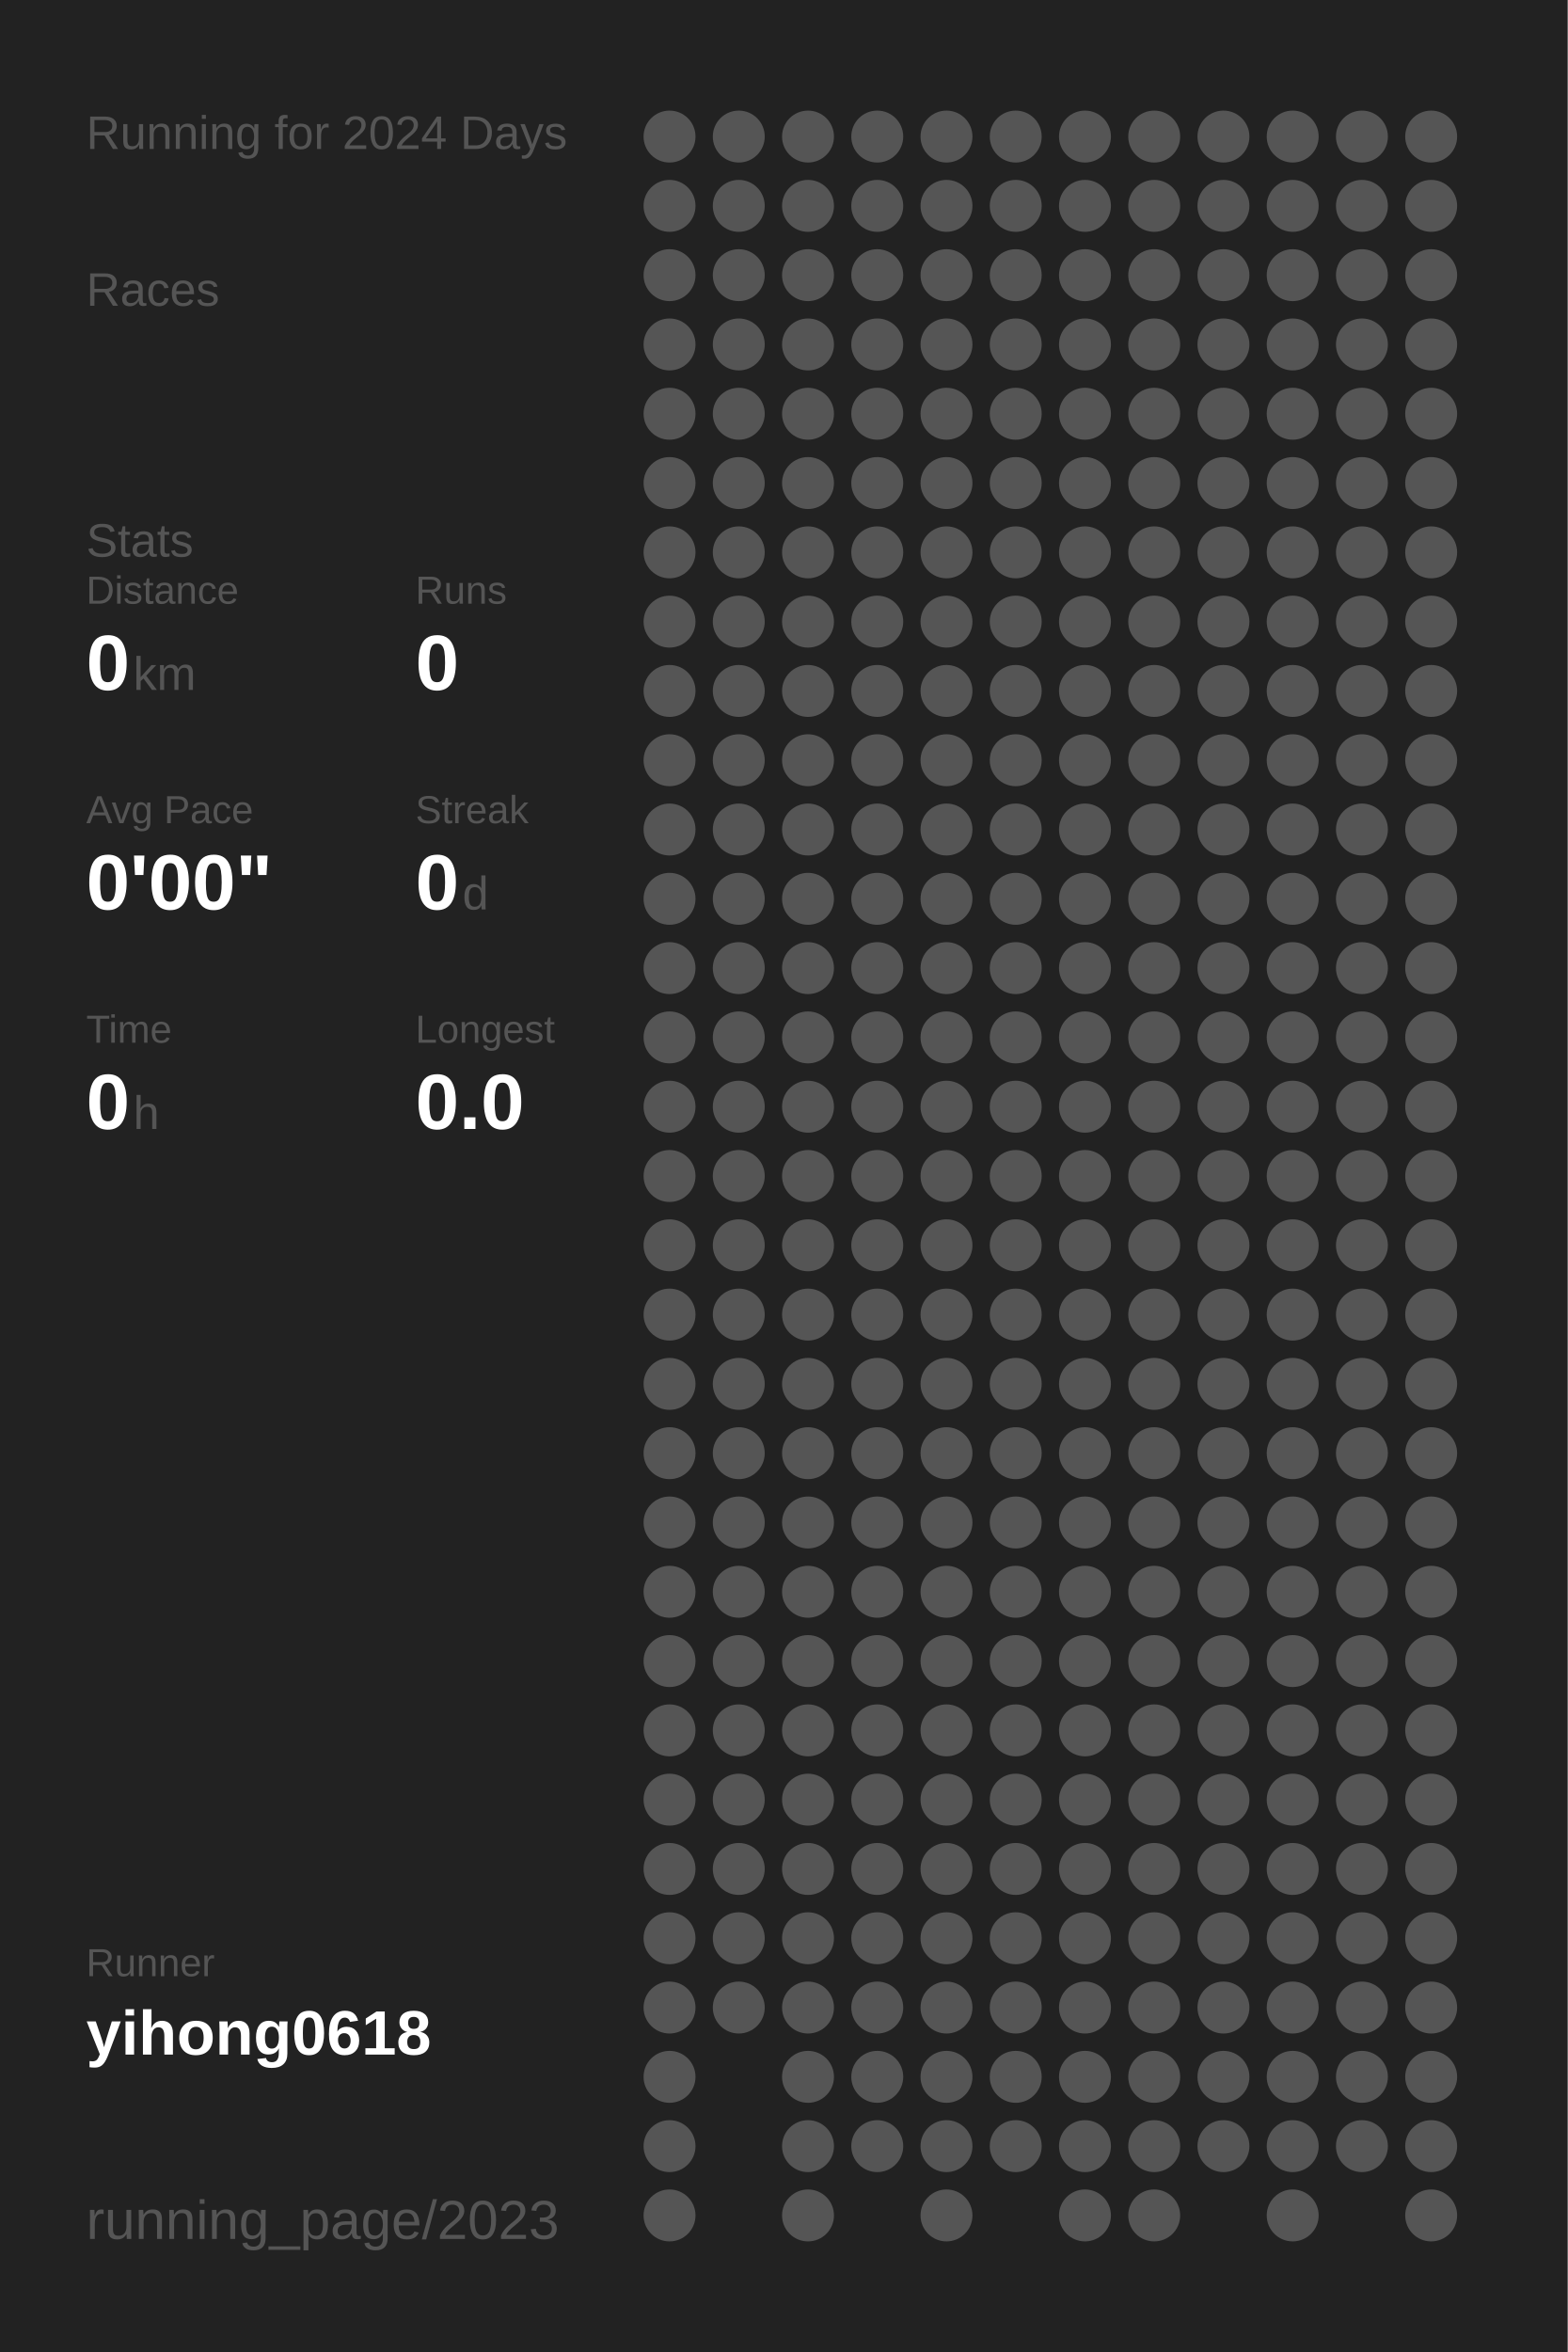
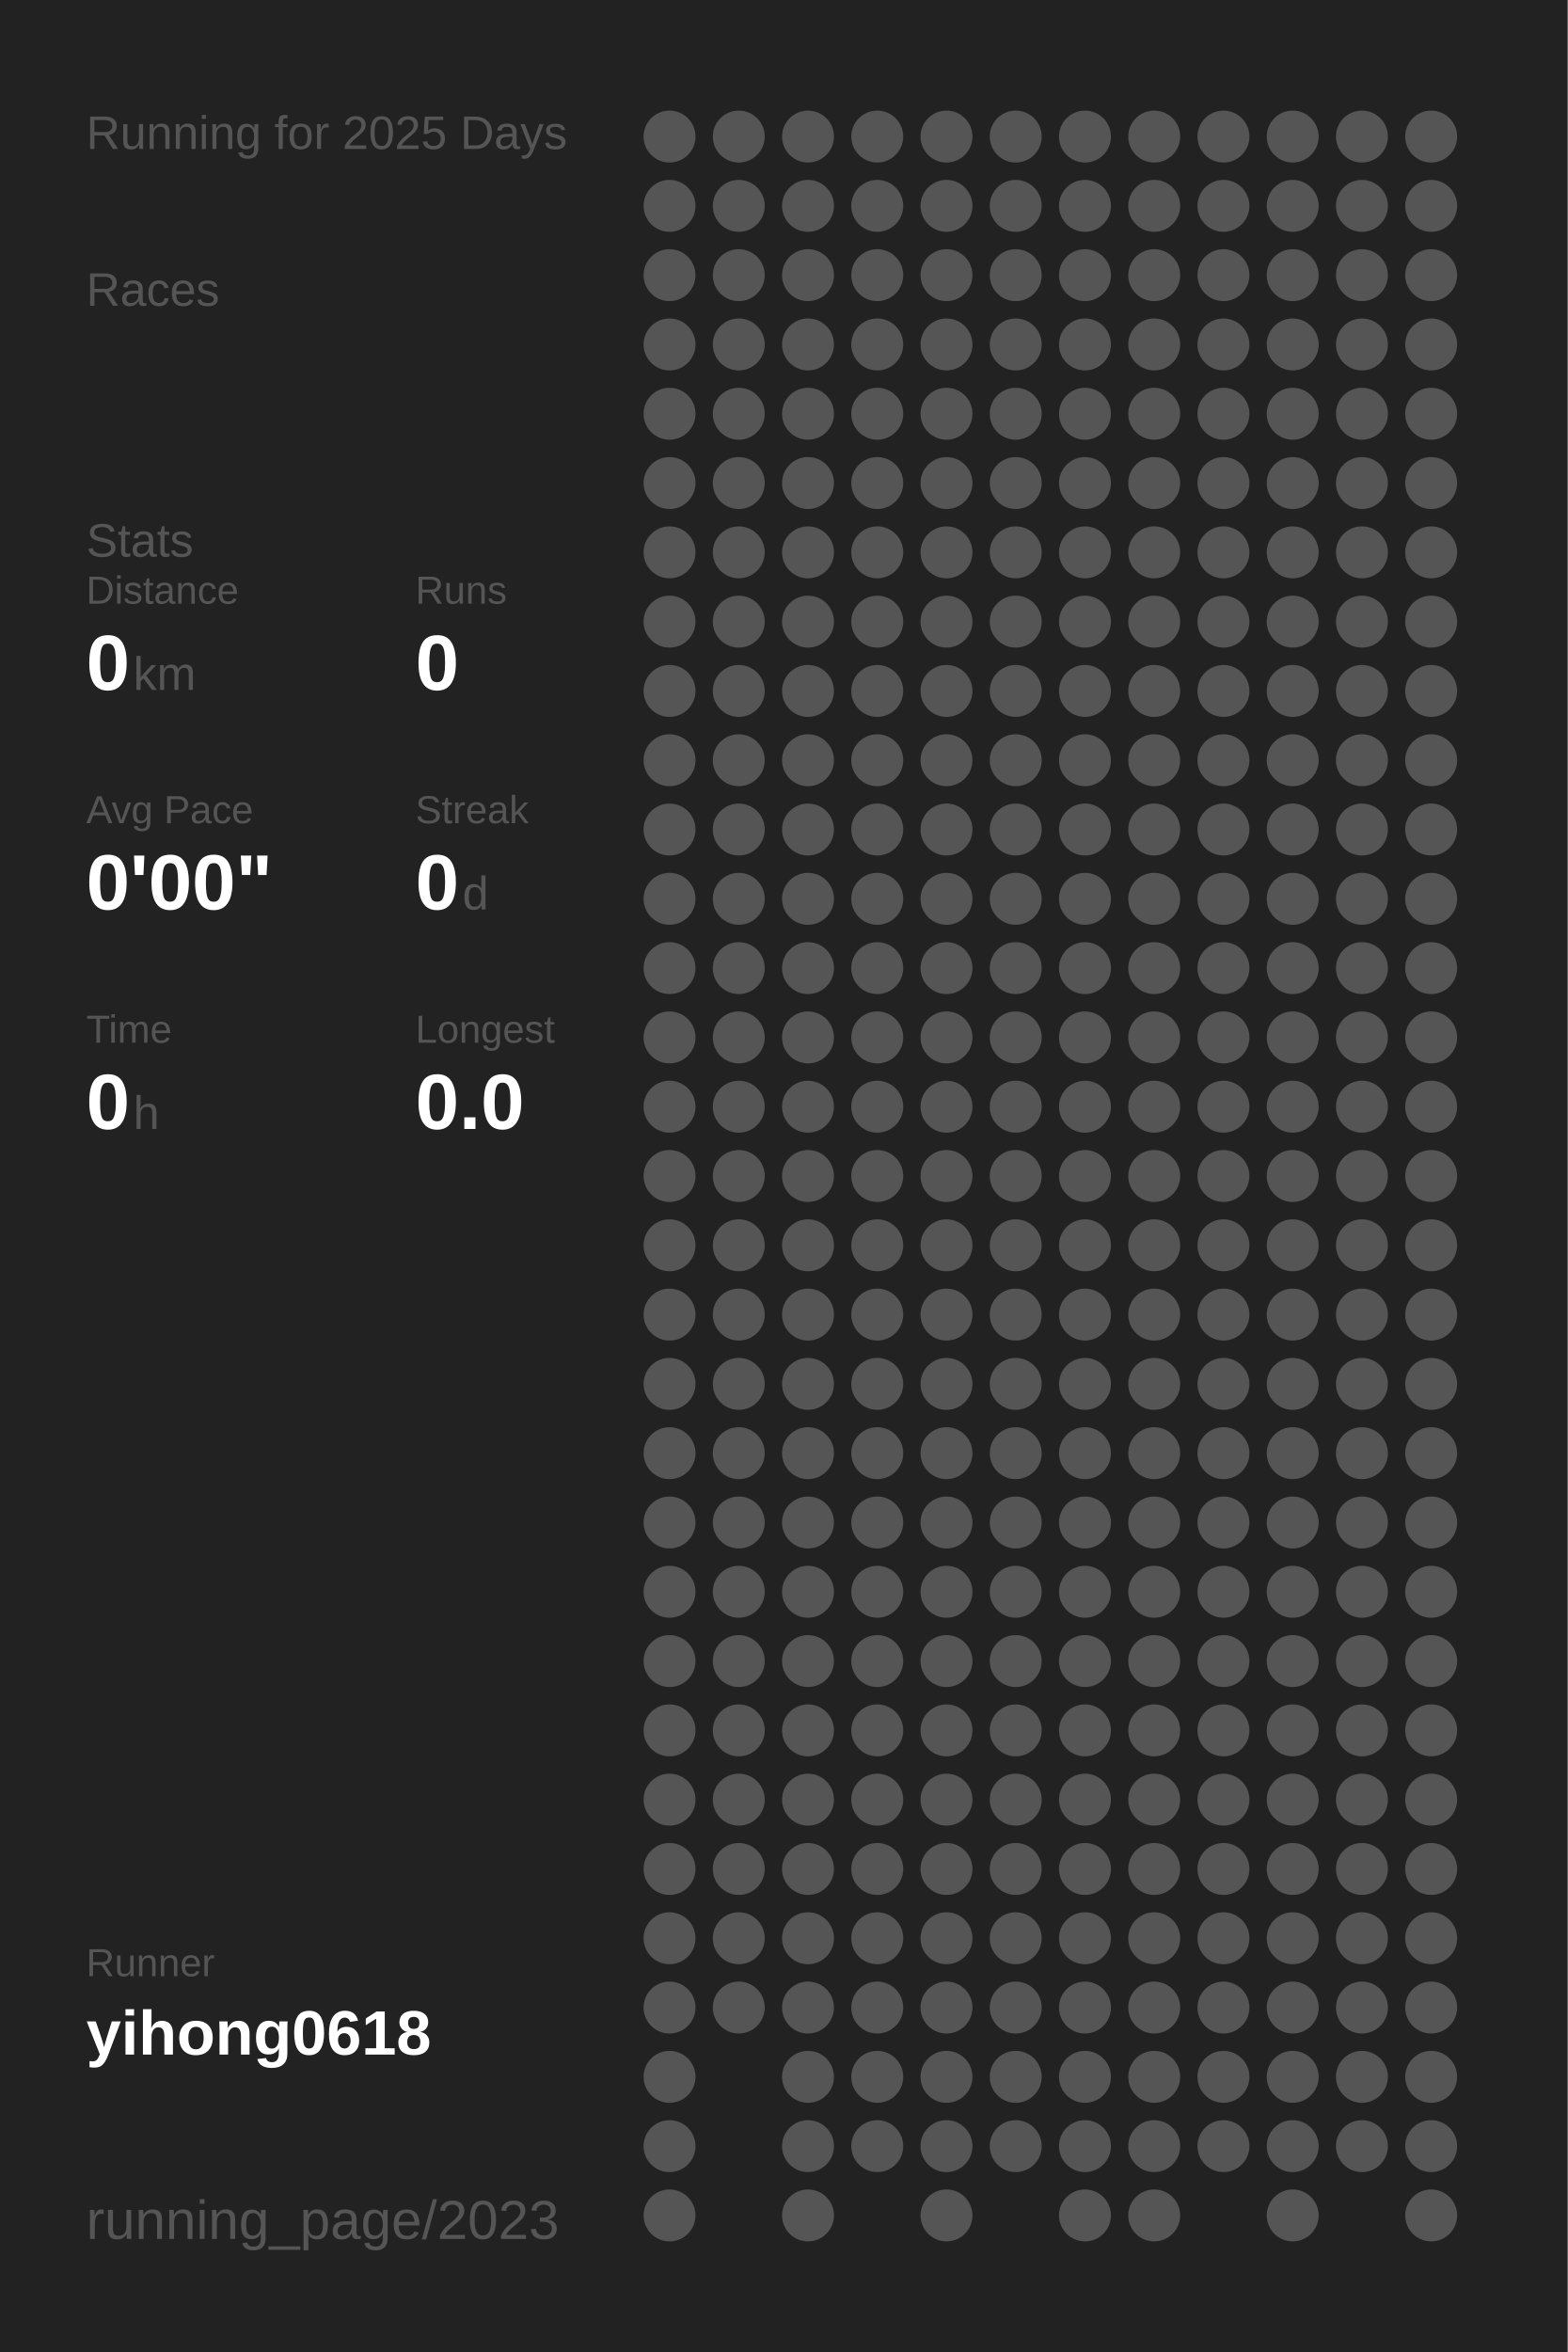
<svg xmlns="http://www.w3.org/2000/svg" baseProfile="full" height="300mm" version="1.1" viewBox="0,0,200,300" width="200mm">
  <defs />
  <rect fill="#222222" height="300" width="200" x="0" y="0" />
-   <text fill="#555555" style="font-size:6px; font-family:Arial;" x="11" y="19">Running for 2024 Days</text>
+   <text fill="#555555" style="font-size:6px; font-family:Arial;" x="11" y="19">Running for 2025 Days</text>
  <text fill="#555555" style="font-size:6px; font-family:Arial;" x="11" y="39">Races</text>
  <text fill="#555555" style="font-size:6px; font-family:Arial;" x="11" y="71">Stats</text>
  <text fill="#555555" style="font-size:5px; font-family:Arial;" x="11" y="77">Distance</text>
  <text fill="#FFFFFF" style="font-size:10px; font-family:Arial; font-weight:bold;" x="11" y="88">0</text>
  <text fill="#555555" style="font-size:6px; font-family:Arial;" x="17" y="88">km</text>
  <text fill="#555555" style="font-size:5px; font-family:Arial;" x="53" y="77">Runs</text>
  <text fill="#FFFFFF" style="font-size:10px; font-family:Arial; font-weight:bold;" x="53" y="88">0</text>
  <text fill="#555555" style="font-size:5px; font-family:Arial;" x="11" y="105">Avg Pace</text>
  <text fill="#FFFFFF" style="font-size:10px; font-family:Arial; font-weight:bold;" x="11" y="116">0'00"</text>
  <text fill="#555555" style="font-size:5px; font-family:Arial;" x="53" y="105">Streak</text>
  <text fill="#FFFFFF" style="font-size:10px; font-family:Arial; font-weight:bold;" x="53" y="116">0</text>
  <text fill="#555555" style="font-size:6px; font-family:Arial;" x="59" y="116">d</text>
  <text fill="#555555" style="font-size:5px; font-family:Arial;" x="11" y="133">Time</text>
  <text fill="#FFFFFF" style="font-size:10px; font-family:Arial; font-weight:bold;" x="11" y="144">0</text>
  <text fill="#555555" style="font-size:6px; font-family:Arial;" x="17" y="144">h</text>
  <text fill="#555555" style="font-size:5px; font-family:Arial;" x="53" y="133">Longest</text>
  <text fill="#FFFFFF" style="font-size:10px; font-family:Arial; font-weight:bold;" x="53" y="144">0.0</text>
  <text fill="#555555" style="font-size:5px; font-family:Arial;" x="11" y="252.065">Runner</text>
  <text fill="#FFFFFF" style="font-size:8px; font-family:Arial; font-weight:bold;" x="11" y="262.065">yihong0618</text>
  <text fill="#555555" style="font-size:7px; font-family:Arial;" x="11" y="285.581">running_page/2023</text>
  <circle cx="85.417" cy="17.419" fill="#555555" r="3.312" />
  <circle cx="85.417" cy="26.258" fill="#555555" r="3.312" />
  <circle cx="85.417" cy="35.097" fill="#555555" r="3.312" />
  <circle cx="85.417" cy="43.935" fill="#555555" r="3.312" />
  <circle cx="85.417" cy="52.774" fill="#555555" r="3.312" />
  <circle cx="85.417" cy="61.613" fill="#555555" r="3.312" />
  <circle cx="85.417" cy="70.452" fill="#555555" r="3.312" />
  <circle cx="85.417" cy="79.29" fill="#555555" r="3.312" />
  <circle cx="85.417" cy="88.129" fill="#555555" r="3.312" />
  <circle cx="85.417" cy="96.968" fill="#555555" r="3.312" />
  <circle cx="85.417" cy="105.806" fill="#555555" r="3.312" />
  <circle cx="85.417" cy="114.645" fill="#555555" r="3.312" />
  <circle cx="85.417" cy="123.484" fill="#555555" r="3.312" />
  <circle cx="85.417" cy="132.323" fill="#555555" r="3.312" />
  <circle cx="85.417" cy="141.161" fill="#555555" r="3.312" />
  <circle cx="85.417" cy="150" fill="#555555" r="3.312" />
  <circle cx="85.417" cy="158.839" fill="#555555" r="3.312" />
  <circle cx="85.417" cy="167.677" fill="#555555" r="3.312" />
  <circle cx="85.417" cy="176.516" fill="#555555" r="3.312" />
  <circle cx="85.417" cy="185.355" fill="#555555" r="3.312" />
  <circle cx="85.417" cy="194.194" fill="#555555" r="3.312" />
  <circle cx="85.417" cy="203.032" fill="#555555" r="3.312" />
  <circle cx="85.417" cy="211.871" fill="#555555" r="3.312" />
  <circle cx="85.417" cy="220.71" fill="#555555" r="3.312" />
  <circle cx="85.417" cy="229.548" fill="#555555" r="3.312" />
  <circle cx="85.417" cy="238.387" fill="#555555" r="3.312" />
  <circle cx="85.417" cy="247.226" fill="#555555" r="3.312" />
  <circle cx="85.417" cy="256.065" fill="#555555" r="3.312" />
  <circle cx="85.417" cy="264.903" fill="#555555" r="3.312" />
  <circle cx="85.417" cy="273.742" fill="#555555" r="3.312" />
  <circle cx="85.417" cy="282.581" fill="#555555" r="3.312" />
  <circle cx="94.25" cy="17.419" fill="#555555" r="3.312" />
  <circle cx="94.25" cy="26.258" fill="#555555" r="3.312" />
  <circle cx="94.25" cy="35.097" fill="#555555" r="3.312" />
  <circle cx="94.25" cy="43.935" fill="#555555" r="3.312" />
  <circle cx="94.25" cy="52.774" fill="#555555" r="3.312" />
  <circle cx="94.25" cy="61.613" fill="#555555" r="3.312" />
  <circle cx="94.25" cy="70.452" fill="#555555" r="3.312" />
  <circle cx="94.25" cy="79.29" fill="#555555" r="3.312" />
  <circle cx="94.25" cy="88.129" fill="#555555" r="3.312" />
  <circle cx="94.25" cy="96.968" fill="#555555" r="3.312" />
  <circle cx="94.25" cy="105.806" fill="#555555" r="3.312" />
  <circle cx="94.25" cy="114.645" fill="#555555" r="3.312" />
  <circle cx="94.25" cy="123.484" fill="#555555" r="3.312" />
  <circle cx="94.25" cy="132.323" fill="#555555" r="3.312" />
  <circle cx="94.25" cy="141.161" fill="#555555" r="3.312" />
  <circle cx="94.25" cy="150" fill="#555555" r="3.312" />
  <circle cx="94.25" cy="158.839" fill="#555555" r="3.312" />
  <circle cx="94.25" cy="167.677" fill="#555555" r="3.312" />
  <circle cx="94.25" cy="176.516" fill="#555555" r="3.312" />
  <circle cx="94.25" cy="185.355" fill="#555555" r="3.312" />
  <circle cx="94.25" cy="194.194" fill="#555555" r="3.312" />
  <circle cx="94.25" cy="203.032" fill="#555555" r="3.312" />
  <circle cx="94.25" cy="211.871" fill="#555555" r="3.312" />
  <circle cx="94.25" cy="220.71" fill="#555555" r="3.312" />
  <circle cx="94.25" cy="229.548" fill="#555555" r="3.312" />
  <circle cx="94.25" cy="238.387" fill="#555555" r="3.312" />
  <circle cx="94.25" cy="247.226" fill="#555555" r="3.312" />
  <circle cx="94.25" cy="256.065" fill="#555555" r="3.312" />
  <circle cx="103.083" cy="17.419" fill="#555555" r="3.312" />
  <circle cx="103.083" cy="26.258" fill="#555555" r="3.312" />
  <circle cx="103.083" cy="35.097" fill="#555555" r="3.312" />
  <circle cx="103.083" cy="43.935" fill="#555555" r="3.312" />
  <circle cx="103.083" cy="52.774" fill="#555555" r="3.312" />
  <circle cx="103.083" cy="61.613" fill="#555555" r="3.312" />
  <circle cx="103.083" cy="70.452" fill="#555555" r="3.312" />
  <circle cx="103.083" cy="79.29" fill="#555555" r="3.312" />
  <circle cx="103.083" cy="88.129" fill="#555555" r="3.312" />
  <circle cx="103.083" cy="96.968" fill="#555555" r="3.312" />
  <circle cx="103.083" cy="105.806" fill="#555555" r="3.312" />
  <circle cx="103.083" cy="114.645" fill="#555555" r="3.312" />
  <circle cx="103.083" cy="123.484" fill="#555555" r="3.312" />
  <circle cx="103.083" cy="132.323" fill="#555555" r="3.312" />
  <circle cx="103.083" cy="141.161" fill="#555555" r="3.312" />
  <circle cx="103.083" cy="150" fill="#555555" r="3.312" />
  <circle cx="103.083" cy="158.839" fill="#555555" r="3.312" />
  <circle cx="103.083" cy="167.677" fill="#555555" r="3.312" />
  <circle cx="103.083" cy="176.516" fill="#555555" r="3.312" />
  <circle cx="103.083" cy="185.355" fill="#555555" r="3.312" />
  <circle cx="103.083" cy="194.194" fill="#555555" r="3.312" />
  <circle cx="103.083" cy="203.032" fill="#555555" r="3.312" />
  <circle cx="103.083" cy="211.871" fill="#555555" r="3.312" />
  <circle cx="103.083" cy="220.71" fill="#555555" r="3.312" />
  <circle cx="103.083" cy="229.548" fill="#555555" r="3.312" />
  <circle cx="103.083" cy="238.387" fill="#555555" r="3.312" />
  <circle cx="103.083" cy="247.226" fill="#555555" r="3.312" />
  <circle cx="103.083" cy="256.065" fill="#555555" r="3.312" />
  <circle cx="103.083" cy="264.903" fill="#555555" r="3.312" />
  <circle cx="103.083" cy="273.742" fill="#555555" r="3.312" />
  <circle cx="103.083" cy="282.581" fill="#555555" r="3.312" />
  <circle cx="111.917" cy="17.419" fill="#555555" r="3.312" />
  <circle cx="111.917" cy="26.258" fill="#555555" r="3.312" />
  <circle cx="111.917" cy="35.097" fill="#555555" r="3.312" />
  <circle cx="111.917" cy="43.935" fill="#555555" r="3.312" />
  <circle cx="111.917" cy="52.774" fill="#555555" r="3.312" />
  <circle cx="111.917" cy="61.613" fill="#555555" r="3.312" />
  <circle cx="111.917" cy="70.452" fill="#555555" r="3.312" />
  <circle cx="111.917" cy="79.29" fill="#555555" r="3.312" />
  <circle cx="111.917" cy="88.129" fill="#555555" r="3.312" />
  <circle cx="111.917" cy="96.968" fill="#555555" r="3.312" />
  <circle cx="111.917" cy="105.806" fill="#555555" r="3.312" />
  <circle cx="111.917" cy="114.645" fill="#555555" r="3.312" />
  <circle cx="111.917" cy="123.484" fill="#555555" r="3.312" />
  <circle cx="111.917" cy="132.323" fill="#555555" r="3.312" />
  <circle cx="111.917" cy="141.161" fill="#555555" r="3.312" />
  <circle cx="111.917" cy="150" fill="#555555" r="3.312" />
  <circle cx="111.917" cy="158.839" fill="#555555" r="3.312" />
  <circle cx="111.917" cy="167.677" fill="#555555" r="3.312" />
  <circle cx="111.917" cy="176.516" fill="#555555" r="3.312" />
  <circle cx="111.917" cy="185.355" fill="#555555" r="3.312" />
  <circle cx="111.917" cy="194.194" fill="#555555" r="3.312" />
  <circle cx="111.917" cy="203.032" fill="#555555" r="3.312" />
  <circle cx="111.917" cy="211.871" fill="#555555" r="3.312" />
  <circle cx="111.917" cy="220.71" fill="#555555" r="3.312" />
  <circle cx="111.917" cy="229.548" fill="#555555" r="3.312" />
  <circle cx="111.917" cy="238.387" fill="#555555" r="3.312" />
  <circle cx="111.917" cy="247.226" fill="#555555" r="3.312" />
  <circle cx="111.917" cy="256.065" fill="#555555" r="3.312" />
  <circle cx="111.917" cy="264.903" fill="#555555" r="3.312" />
  <circle cx="111.917" cy="273.742" fill="#555555" r="3.312" />
  <circle cx="120.75" cy="17.419" fill="#555555" r="3.312" />
  <circle cx="120.75" cy="26.258" fill="#555555" r="3.312" />
  <circle cx="120.75" cy="35.097" fill="#555555" r="3.312" />
  <circle cx="120.75" cy="43.935" fill="#555555" r="3.312" />
  <circle cx="120.75" cy="52.774" fill="#555555" r="3.312" />
  <circle cx="120.75" cy="61.613" fill="#555555" r="3.312" />
  <circle cx="120.75" cy="70.452" fill="#555555" r="3.312" />
  <circle cx="120.75" cy="79.29" fill="#555555" r="3.312" />
  <circle cx="120.75" cy="88.129" fill="#555555" r="3.312" />
  <circle cx="120.75" cy="96.968" fill="#555555" r="3.312" />
  <circle cx="120.75" cy="105.806" fill="#555555" r="3.312" />
  <circle cx="120.75" cy="114.645" fill="#555555" r="3.312" />
  <circle cx="120.75" cy="123.484" fill="#555555" r="3.312" />
  <circle cx="120.75" cy="132.323" fill="#555555" r="3.312" />
  <circle cx="120.75" cy="141.161" fill="#555555" r="3.312" />
  <circle cx="120.75" cy="150" fill="#555555" r="3.312" />
  <circle cx="120.75" cy="158.839" fill="#555555" r="3.312" />
  <circle cx="120.75" cy="167.677" fill="#555555" r="3.312" />
  <circle cx="120.75" cy="176.516" fill="#555555" r="3.312" />
  <circle cx="120.75" cy="185.355" fill="#555555" r="3.312" />
  <circle cx="120.75" cy="194.194" fill="#555555" r="3.312" />
  <circle cx="120.75" cy="203.032" fill="#555555" r="3.312" />
  <circle cx="120.75" cy="211.871" fill="#555555" r="3.312" />
  <circle cx="120.75" cy="220.71" fill="#555555" r="3.312" />
  <circle cx="120.75" cy="229.548" fill="#555555" r="3.312" />
  <circle cx="120.75" cy="238.387" fill="#555555" r="3.312" />
  <circle cx="120.75" cy="247.226" fill="#555555" r="3.312" />
  <circle cx="120.75" cy="256.065" fill="#555555" r="3.312" />
  <circle cx="120.75" cy="264.903" fill="#555555" r="3.312" />
  <circle cx="120.75" cy="273.742" fill="#555555" r="3.312" />
  <circle cx="120.75" cy="282.581" fill="#555555" r="3.312" />
  <circle cx="129.583" cy="17.419" fill="#555555" r="3.312" />
  <circle cx="129.583" cy="26.258" fill="#555555" r="3.312" />
  <circle cx="129.583" cy="35.097" fill="#555555" r="3.312" />
  <circle cx="129.583" cy="43.935" fill="#555555" r="3.312" />
  <circle cx="129.583" cy="52.774" fill="#555555" r="3.312" />
  <circle cx="129.583" cy="61.613" fill="#555555" r="3.312" />
  <circle cx="129.583" cy="70.452" fill="#555555" r="3.312" />
  <circle cx="129.583" cy="79.29" fill="#555555" r="3.312" />
  <circle cx="129.583" cy="88.129" fill="#555555" r="3.312" />
  <circle cx="129.583" cy="96.968" fill="#555555" r="3.312" />
  <circle cx="129.583" cy="105.806" fill="#555555" r="3.312" />
  <circle cx="129.583" cy="114.645" fill="#555555" r="3.312" />
  <circle cx="129.583" cy="123.484" fill="#555555" r="3.312" />
  <circle cx="129.583" cy="132.323" fill="#555555" r="3.312" />
  <circle cx="129.583" cy="141.161" fill="#555555" r="3.312" />
  <circle cx="129.583" cy="150" fill="#555555" r="3.312" />
  <circle cx="129.583" cy="158.839" fill="#555555" r="3.312" />
  <circle cx="129.583" cy="167.677" fill="#555555" r="3.312" />
  <circle cx="129.583" cy="176.516" fill="#555555" r="3.312" />
  <circle cx="129.583" cy="185.355" fill="#555555" r="3.312" />
  <circle cx="129.583" cy="194.194" fill="#555555" r="3.312" />
  <circle cx="129.583" cy="203.032" fill="#555555" r="3.312" />
  <circle cx="129.583" cy="211.871" fill="#555555" r="3.312" />
  <circle cx="129.583" cy="220.71" fill="#555555" r="3.312" />
  <circle cx="129.583" cy="229.548" fill="#555555" r="3.312" />
  <circle cx="129.583" cy="238.387" fill="#555555" r="3.312" />
  <circle cx="129.583" cy="247.226" fill="#555555" r="3.312" />
  <circle cx="129.583" cy="256.065" fill="#555555" r="3.312" />
  <circle cx="129.583" cy="264.903" fill="#555555" r="3.312" />
  <circle cx="129.583" cy="273.742" fill="#555555" r="3.312" />
  <circle cx="138.417" cy="17.419" fill="#555555" r="3.312" />
  <circle cx="138.417" cy="26.258" fill="#555555" r="3.312" />
  <circle cx="138.417" cy="35.097" fill="#555555" r="3.312" />
  <circle cx="138.417" cy="43.935" fill="#555555" r="3.312" />
  <circle cx="138.417" cy="52.774" fill="#555555" r="3.312" />
  <circle cx="138.417" cy="61.613" fill="#555555" r="3.312" />
  <circle cx="138.417" cy="70.452" fill="#555555" r="3.312" />
  <circle cx="138.417" cy="79.29" fill="#555555" r="3.312" />
  <circle cx="138.417" cy="88.129" fill="#555555" r="3.312" />
  <circle cx="138.417" cy="96.968" fill="#555555" r="3.312" />
  <circle cx="138.417" cy="105.806" fill="#555555" r="3.312" />
  <circle cx="138.417" cy="114.645" fill="#555555" r="3.312" />
  <circle cx="138.417" cy="123.484" fill="#555555" r="3.312" />
  <circle cx="138.417" cy="132.323" fill="#555555" r="3.312" />
  <circle cx="138.417" cy="141.161" fill="#555555" r="3.312" />
  <circle cx="138.417" cy="150" fill="#555555" r="3.312" />
  <circle cx="138.417" cy="158.839" fill="#555555" r="3.312" />
  <circle cx="138.417" cy="167.677" fill="#555555" r="3.312" />
  <circle cx="138.417" cy="176.516" fill="#555555" r="3.312" />
  <circle cx="138.417" cy="185.355" fill="#555555" r="3.312" />
  <circle cx="138.417" cy="194.194" fill="#555555" r="3.312" />
  <circle cx="138.417" cy="203.032" fill="#555555" r="3.312" />
  <circle cx="138.417" cy="211.871" fill="#555555" r="3.312" />
  <circle cx="138.417" cy="220.71" fill="#555555" r="3.312" />
  <circle cx="138.417" cy="229.548" fill="#555555" r="3.312" />
  <circle cx="138.417" cy="238.387" fill="#555555" r="3.312" />
  <circle cx="138.417" cy="247.226" fill="#555555" r="3.312" />
  <circle cx="138.417" cy="256.065" fill="#555555" r="3.312" />
  <circle cx="138.417" cy="264.903" fill="#555555" r="3.312" />
  <circle cx="138.417" cy="273.742" fill="#555555" r="3.312" />
  <circle cx="138.417" cy="282.581" fill="#555555" r="3.312" />
  <circle cx="147.25" cy="17.419" fill="#555555" r="3.312" />
  <circle cx="147.25" cy="26.258" fill="#555555" r="3.312" />
  <circle cx="147.25" cy="35.097" fill="#555555" r="3.312" />
  <circle cx="147.25" cy="43.935" fill="#555555" r="3.312" />
  <circle cx="147.25" cy="52.774" fill="#555555" r="3.312" />
  <circle cx="147.25" cy="61.613" fill="#555555" r="3.312" />
  <circle cx="147.25" cy="70.452" fill="#555555" r="3.312" />
  <circle cx="147.25" cy="79.29" fill="#555555" r="3.312" />
  <circle cx="147.25" cy="88.129" fill="#555555" r="3.312" />
  <circle cx="147.25" cy="96.968" fill="#555555" r="3.312" />
  <circle cx="147.25" cy="105.806" fill="#555555" r="3.312" />
  <circle cx="147.25" cy="114.645" fill="#555555" r="3.312" />
  <circle cx="147.25" cy="123.484" fill="#555555" r="3.312" />
  <circle cx="147.25" cy="132.323" fill="#555555" r="3.312" />
  <circle cx="147.25" cy="141.161" fill="#555555" r="3.312" />
  <circle cx="147.25" cy="150" fill="#555555" r="3.312" />
  <circle cx="147.25" cy="158.839" fill="#555555" r="3.312" />
  <circle cx="147.25" cy="167.677" fill="#555555" r="3.312" />
  <circle cx="147.25" cy="176.516" fill="#555555" r="3.312" />
  <circle cx="147.25" cy="185.355" fill="#555555" r="3.312" />
  <circle cx="147.25" cy="194.194" fill="#555555" r="3.312" />
  <circle cx="147.25" cy="203.032" fill="#555555" r="3.312" />
  <circle cx="147.25" cy="211.871" fill="#555555" r="3.312" />
  <circle cx="147.25" cy="220.71" fill="#555555" r="3.312" />
  <circle cx="147.25" cy="229.548" fill="#555555" r="3.312" />
  <circle cx="147.25" cy="238.387" fill="#555555" r="3.312" />
  <circle cx="147.25" cy="247.226" fill="#555555" r="3.312" />
  <circle cx="147.25" cy="256.065" fill="#555555" r="3.312" />
  <circle cx="147.25" cy="264.903" fill="#555555" r="3.312" />
  <circle cx="147.25" cy="273.742" fill="#555555" r="3.312" />
  <circle cx="147.25" cy="282.581" fill="#555555" r="3.312" />
  <circle cx="156.083" cy="17.419" fill="#555555" r="3.312" />
  <circle cx="156.083" cy="26.258" fill="#555555" r="3.312" />
  <circle cx="156.083" cy="35.097" fill="#555555" r="3.312" />
  <circle cx="156.083" cy="43.935" fill="#555555" r="3.312" />
  <circle cx="156.083" cy="52.774" fill="#555555" r="3.312" />
  <circle cx="156.083" cy="61.613" fill="#555555" r="3.312" />
  <circle cx="156.083" cy="70.452" fill="#555555" r="3.312" />
  <circle cx="156.083" cy="79.29" fill="#555555" r="3.312" />
  <circle cx="156.083" cy="88.129" fill="#555555" r="3.312" />
  <circle cx="156.083" cy="96.968" fill="#555555" r="3.312" />
  <circle cx="156.083" cy="105.806" fill="#555555" r="3.312" />
  <circle cx="156.083" cy="114.645" fill="#555555" r="3.312" />
  <circle cx="156.083" cy="123.484" fill="#555555" r="3.312" />
  <circle cx="156.083" cy="132.323" fill="#555555" r="3.312" />
  <circle cx="156.083" cy="141.161" fill="#555555" r="3.312" />
  <circle cx="156.083" cy="150" fill="#555555" r="3.312" />
  <circle cx="156.083" cy="158.839" fill="#555555" r="3.312" />
  <circle cx="156.083" cy="167.677" fill="#555555" r="3.312" />
  <circle cx="156.083" cy="176.516" fill="#555555" r="3.312" />
  <circle cx="156.083" cy="185.355" fill="#555555" r="3.312" />
  <circle cx="156.083" cy="194.194" fill="#555555" r="3.312" />
  <circle cx="156.083" cy="203.032" fill="#555555" r="3.312" />
  <circle cx="156.083" cy="211.871" fill="#555555" r="3.312" />
  <circle cx="156.083" cy="220.71" fill="#555555" r="3.312" />
  <circle cx="156.083" cy="229.548" fill="#555555" r="3.312" />
  <circle cx="156.083" cy="238.387" fill="#555555" r="3.312" />
  <circle cx="156.083" cy="247.226" fill="#555555" r="3.312" />
  <circle cx="156.083" cy="256.065" fill="#555555" r="3.312" />
  <circle cx="156.083" cy="264.903" fill="#555555" r="3.312" />
  <circle cx="156.083" cy="273.742" fill="#555555" r="3.312" />
  <circle cx="164.917" cy="17.419" fill="#555555" r="3.312" />
  <circle cx="164.917" cy="26.258" fill="#555555" r="3.312" />
  <circle cx="164.917" cy="35.097" fill="#555555" r="3.312" />
  <circle cx="164.917" cy="43.935" fill="#555555" r="3.312" />
  <circle cx="164.917" cy="52.774" fill="#555555" r="3.312" />
  <circle cx="164.917" cy="61.613" fill="#555555" r="3.312" />
  <circle cx="164.917" cy="70.452" fill="#555555" r="3.312" />
  <circle cx="164.917" cy="79.29" fill="#555555" r="3.312" />
  <circle cx="164.917" cy="88.129" fill="#555555" r="3.312" />
  <circle cx="164.917" cy="96.968" fill="#555555" r="3.312" />
  <circle cx="164.917" cy="105.806" fill="#555555" r="3.312" />
  <circle cx="164.917" cy="114.645" fill="#555555" r="3.312" />
  <circle cx="164.917" cy="123.484" fill="#555555" r="3.312" />
  <circle cx="164.917" cy="132.323" fill="#555555" r="3.312" />
  <circle cx="164.917" cy="141.161" fill="#555555" r="3.312" />
  <circle cx="164.917" cy="150" fill="#555555" r="3.312" />
  <circle cx="164.917" cy="158.839" fill="#555555" r="3.312" />
  <circle cx="164.917" cy="167.677" fill="#555555" r="3.312" />
  <circle cx="164.917" cy="176.516" fill="#555555" r="3.312" />
  <circle cx="164.917" cy="185.355" fill="#555555" r="3.312" />
  <circle cx="164.917" cy="194.194" fill="#555555" r="3.312" />
  <circle cx="164.917" cy="203.032" fill="#555555" r="3.312" />
  <circle cx="164.917" cy="211.871" fill="#555555" r="3.312" />
  <circle cx="164.917" cy="220.71" fill="#555555" r="3.312" />
  <circle cx="164.917" cy="229.548" fill="#555555" r="3.312" />
  <circle cx="164.917" cy="238.387" fill="#555555" r="3.312" />
  <circle cx="164.917" cy="247.226" fill="#555555" r="3.312" />
  <circle cx="164.917" cy="256.065" fill="#555555" r="3.312" />
  <circle cx="164.917" cy="264.903" fill="#555555" r="3.312" />
  <circle cx="164.917" cy="273.742" fill="#555555" r="3.312" />
  <circle cx="164.917" cy="282.581" fill="#555555" r="3.312" />
  <circle cx="173.75" cy="17.419" fill="#555555" r="3.312" />
  <circle cx="173.75" cy="26.258" fill="#555555" r="3.312" />
  <circle cx="173.75" cy="35.097" fill="#555555" r="3.312" />
  <circle cx="173.75" cy="43.935" fill="#555555" r="3.312" />
  <circle cx="173.75" cy="52.774" fill="#555555" r="3.312" />
  <circle cx="173.75" cy="61.613" fill="#555555" r="3.312" />
  <circle cx="173.75" cy="70.452" fill="#555555" r="3.312" />
  <circle cx="173.75" cy="79.29" fill="#555555" r="3.312" />
  <circle cx="173.75" cy="88.129" fill="#555555" r="3.312" />
  <circle cx="173.75" cy="96.968" fill="#555555" r="3.312" />
  <circle cx="173.75" cy="105.806" fill="#555555" r="3.312" />
  <circle cx="173.75" cy="114.645" fill="#555555" r="3.312" />
  <circle cx="173.75" cy="123.484" fill="#555555" r="3.312" />
  <circle cx="173.75" cy="132.323" fill="#555555" r="3.312" />
  <circle cx="173.75" cy="141.161" fill="#555555" r="3.312" />
  <circle cx="173.75" cy="150" fill="#555555" r="3.312" />
  <circle cx="173.75" cy="158.839" fill="#555555" r="3.312" />
  <circle cx="173.75" cy="167.677" fill="#555555" r="3.312" />
  <circle cx="173.75" cy="176.516" fill="#555555" r="3.312" />
  <circle cx="173.75" cy="185.355" fill="#555555" r="3.312" />
  <circle cx="173.75" cy="194.194" fill="#555555" r="3.312" />
  <circle cx="173.75" cy="203.032" fill="#555555" r="3.312" />
  <circle cx="173.75" cy="211.871" fill="#555555" r="3.312" />
  <circle cx="173.75" cy="220.71" fill="#555555" r="3.312" />
  <circle cx="173.75" cy="229.548" fill="#555555" r="3.312" />
  <circle cx="173.75" cy="238.387" fill="#555555" r="3.312" />
  <circle cx="173.75" cy="247.226" fill="#555555" r="3.312" />
  <circle cx="173.75" cy="256.065" fill="#555555" r="3.312" />
  <circle cx="173.75" cy="264.903" fill="#555555" r="3.312" />
  <circle cx="173.75" cy="273.742" fill="#555555" r="3.312" />
  <circle cx="182.583" cy="17.419" fill="#555555" r="3.312" />
  <circle cx="182.583" cy="26.258" fill="#555555" r="3.312" />
  <circle cx="182.583" cy="35.097" fill="#555555" r="3.312" />
  <circle cx="182.583" cy="43.935" fill="#555555" r="3.312" />
  <circle cx="182.583" cy="52.774" fill="#555555" r="3.312" />
  <circle cx="182.583" cy="61.613" fill="#555555" r="3.312" />
  <circle cx="182.583" cy="70.452" fill="#555555" r="3.312" />
  <circle cx="182.583" cy="79.29" fill="#555555" r="3.312" />
  <circle cx="182.583" cy="88.129" fill="#555555" r="3.312" />
  <circle cx="182.583" cy="96.968" fill="#555555" r="3.312" />
  <circle cx="182.583" cy="105.806" fill="#555555" r="3.312" />
  <circle cx="182.583" cy="114.645" fill="#555555" r="3.312" />
  <circle cx="182.583" cy="123.484" fill="#555555" r="3.312" />
  <circle cx="182.583" cy="132.323" fill="#555555" r="3.312" />
  <circle cx="182.583" cy="141.161" fill="#555555" r="3.312" />
  <circle cx="182.583" cy="150" fill="#555555" r="3.312" />
  <circle cx="182.583" cy="158.839" fill="#555555" r="3.312" />
  <circle cx="182.583" cy="167.677" fill="#555555" r="3.312" />
  <circle cx="182.583" cy="176.516" fill="#555555" r="3.312" />
  <circle cx="182.583" cy="185.355" fill="#555555" r="3.312" />
  <circle cx="182.583" cy="194.194" fill="#555555" r="3.312" />
  <circle cx="182.583" cy="203.032" fill="#555555" r="3.312" />
  <circle cx="182.583" cy="211.871" fill="#555555" r="3.312" />
  <circle cx="182.583" cy="220.71" fill="#555555" r="3.312" />
  <circle cx="182.583" cy="229.548" fill="#555555" r="3.312" />
  <circle cx="182.583" cy="238.387" fill="#555555" r="3.312" />
  <circle cx="182.583" cy="247.226" fill="#555555" r="3.312" />
  <circle cx="182.583" cy="256.065" fill="#555555" r="3.312" />
  <circle cx="182.583" cy="264.903" fill="#555555" r="3.312" />
  <circle cx="182.583" cy="273.742" fill="#555555" r="3.312" />
  <circle cx="182.583" cy="282.581" fill="#555555" r="3.312" />
</svg>
